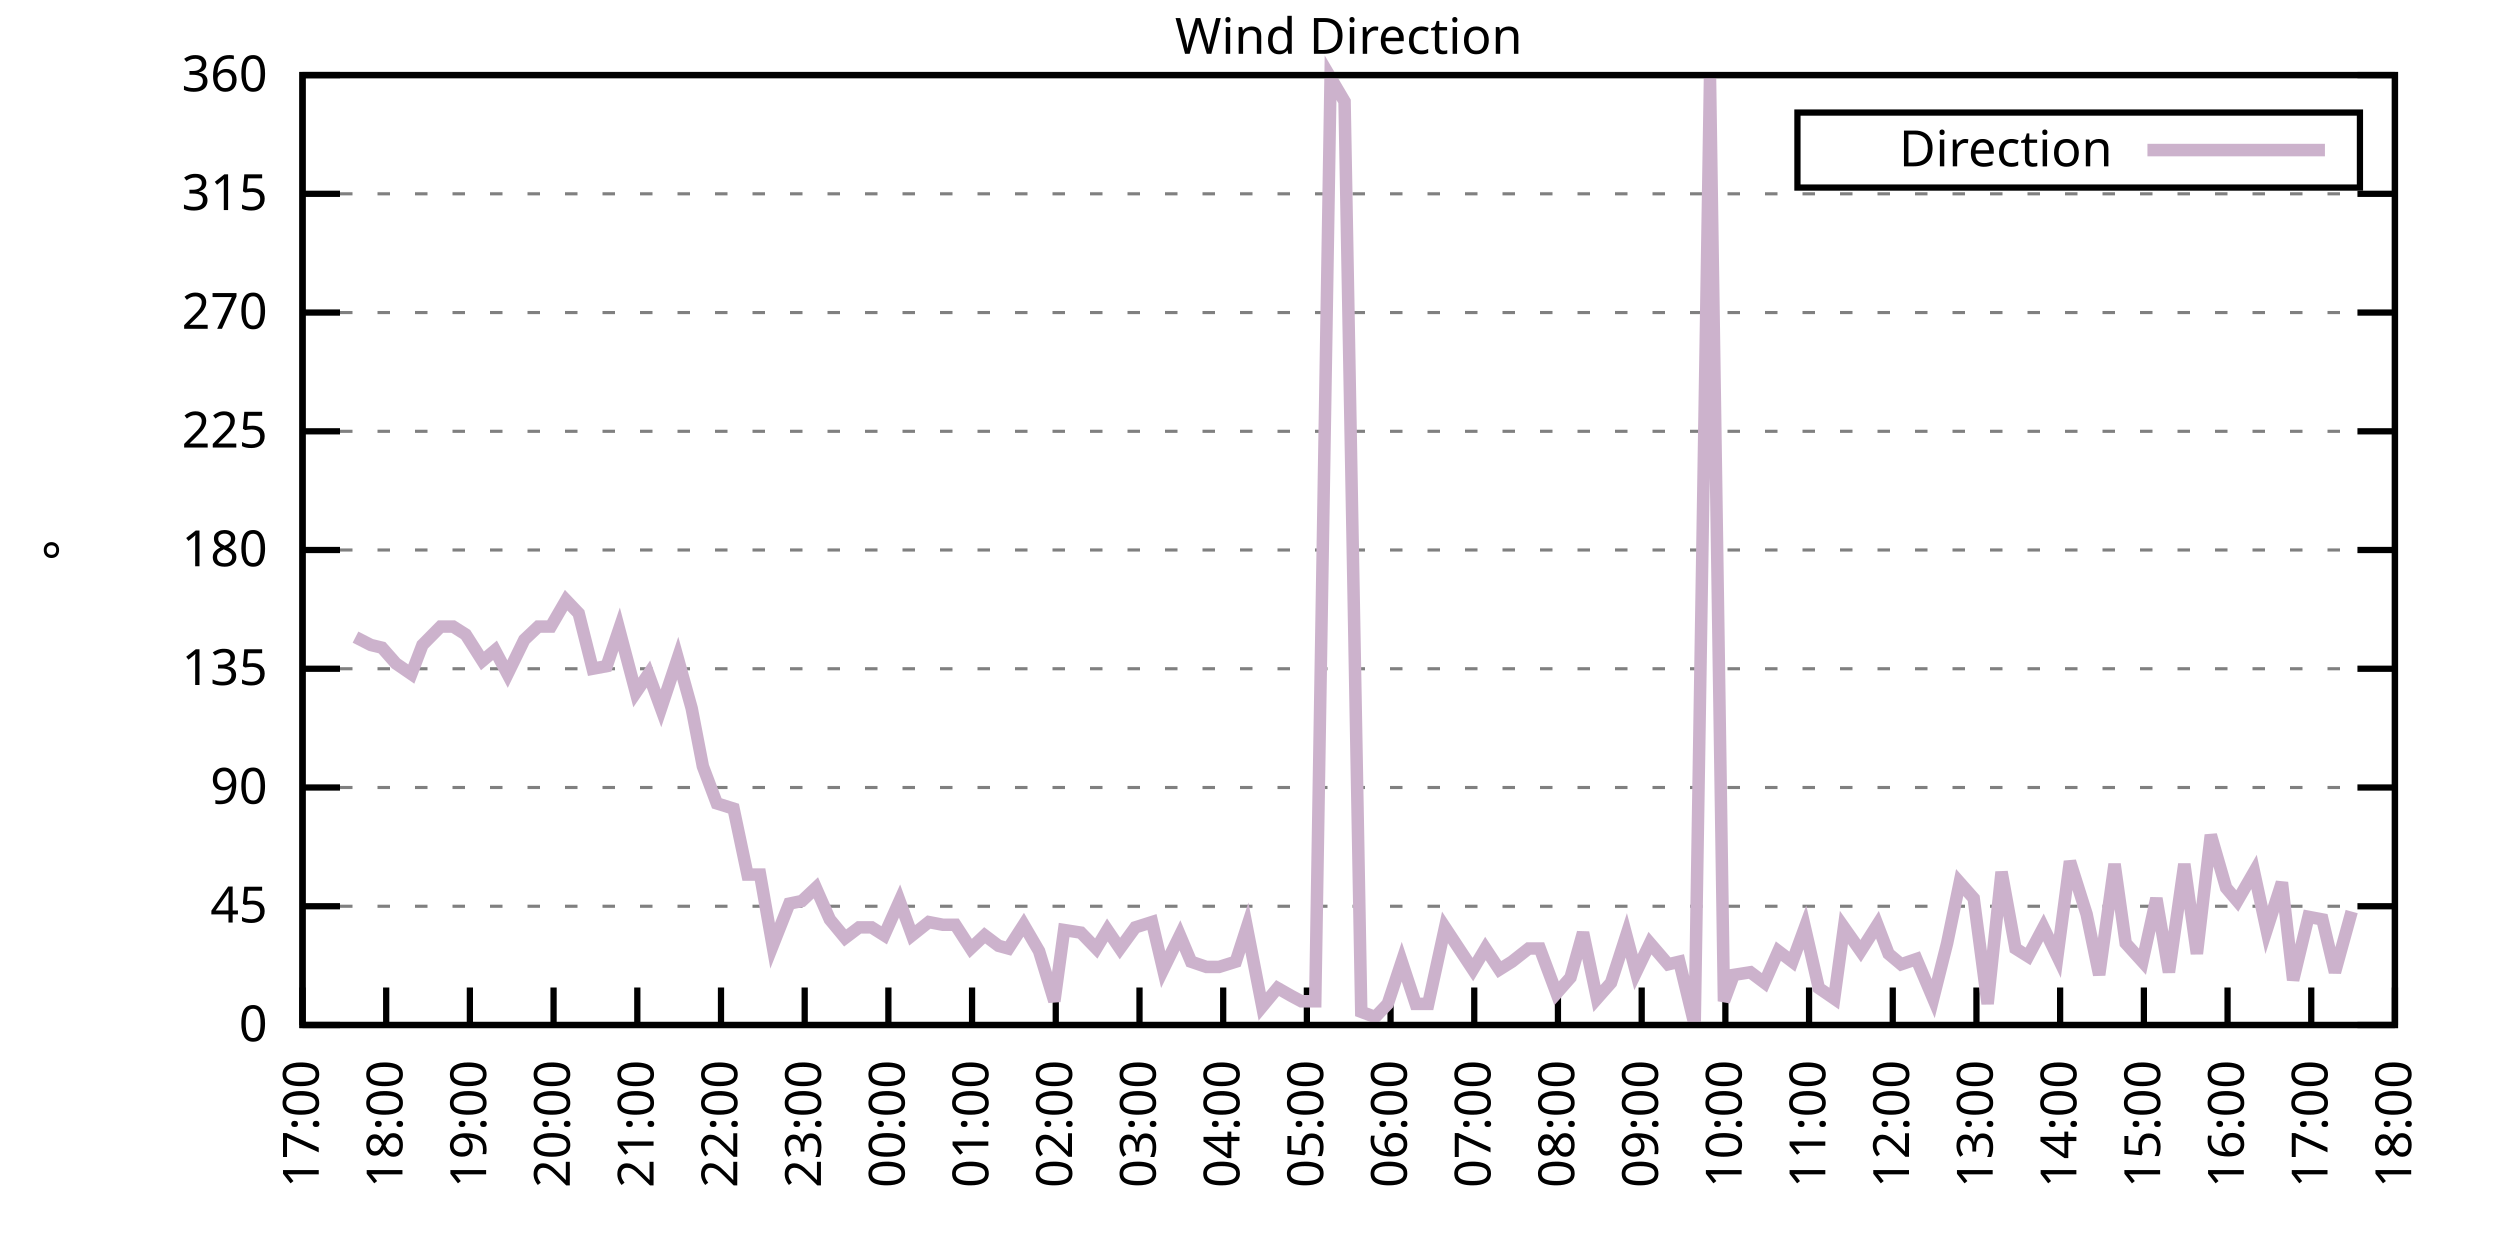
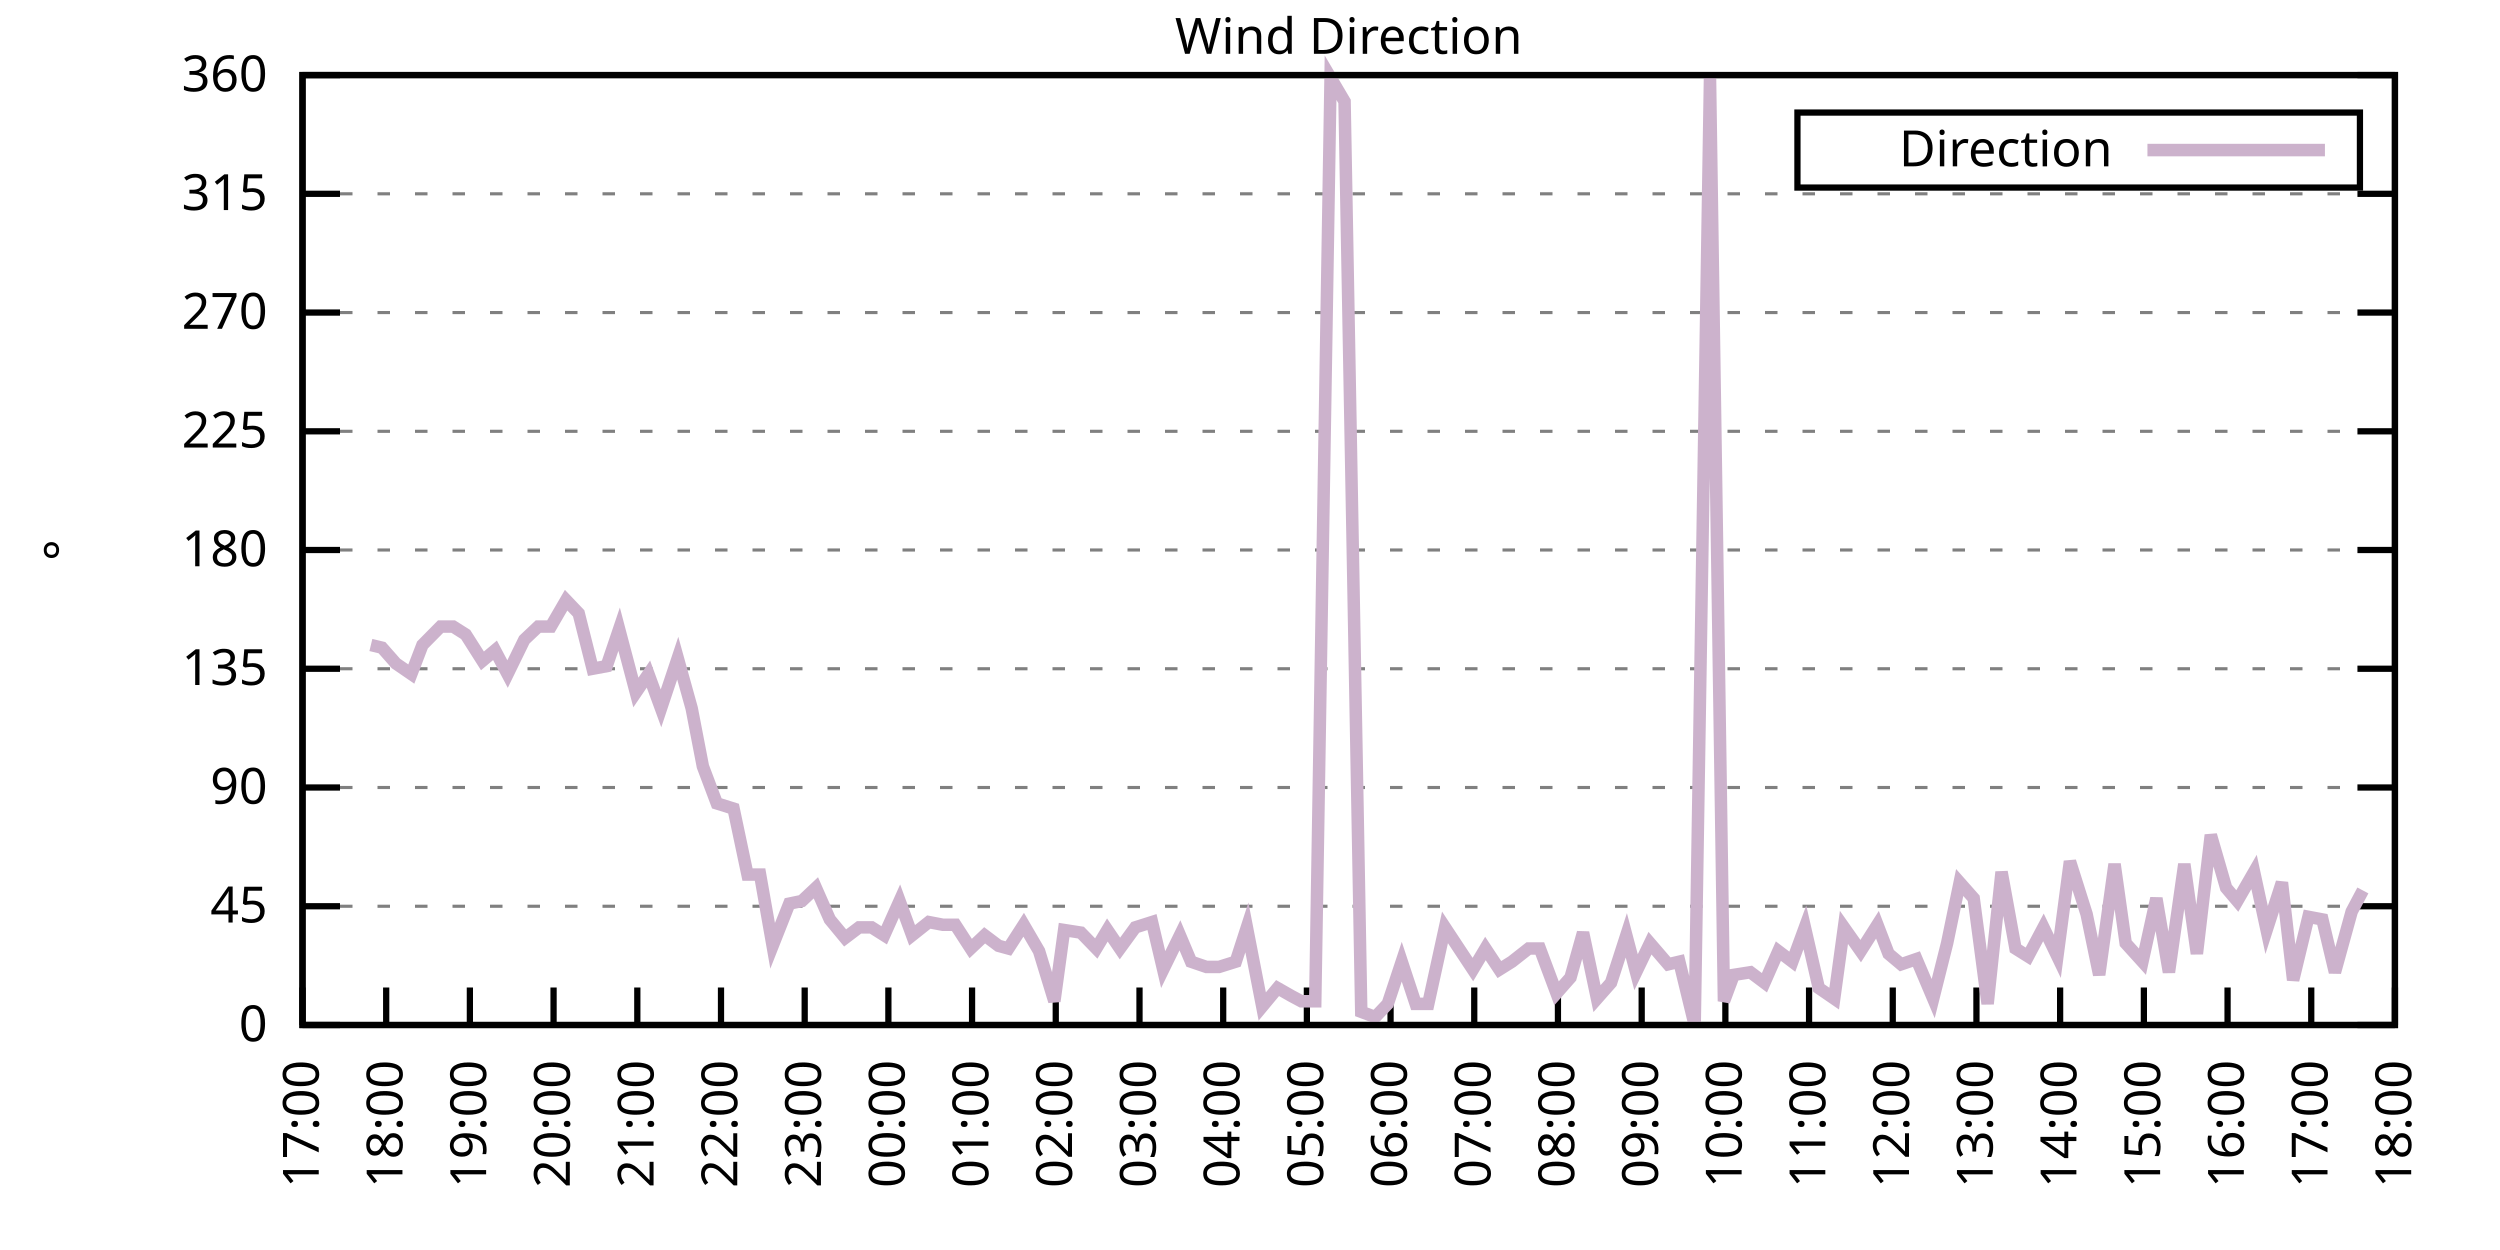
<svg xmlns="http://www.w3.org/2000/svg" xmlns:xlink="http://www.w3.org/1999/xlink" width="400" height="200" viewBox="0 0 400 200">
  <g id="gnuplot_canvas">
    <rect x="0" y="0" width="400" height="200" fill="none" />
    <defs>
      <circle id="gpDot" r="0.5" stroke-width="0.5" stroke="currentColor" />
      <path id="gpPt0" stroke-width="0.333" stroke="currentColor" d="M-1,0 h2 M0,-1 v2" />
      <path id="gpPt1" stroke-width="0.333" stroke="currentColor" d="M-1,-1 L1,1 M1,-1 L-1,1" />
      <path id="gpPt2" stroke-width="0.333" stroke="currentColor" d="M-1,0 L1,0 M0,-1 L0,1 M-1,-1 L1,1 M-1,1 L1,-1" />
      <rect id="gpPt3" stroke-width="0.333" stroke="currentColor" x="-1" y="-1" width="2" height="2" />
      <rect id="gpPt4" stroke-width="0.333" stroke="currentColor" fill="currentColor" x="-1" y="-1" width="2" height="2" />
      <circle id="gpPt5" stroke-width="0.333" stroke="currentColor" cx="0" cy="0" r="1" />
      <use xlink:href="#gpPt5" id="gpPt6" fill="currentColor" stroke="none" />
      <path id="gpPt7" stroke-width="0.333" stroke="currentColor" d="M0,-1.33 L-1.33,0.67 L1.33,0.67 z" />
      <use xlink:href="#gpPt7" id="gpPt8" fill="currentColor" stroke="none" />
      <use xlink:href="#gpPt7" id="gpPt9" stroke="currentColor" transform="rotate(180)" />
      <use xlink:href="#gpPt9" id="gpPt10" fill="currentColor" stroke="none" />
      <use xlink:href="#gpPt3" id="gpPt11" stroke="currentColor" transform="rotate(45)" />
      <use xlink:href="#gpPt11" id="gpPt12" fill="currentColor" stroke="none" />
      <path id="gpPt13" stroke-width="0.333" stroke="currentColor" d="M0,1.330 L1.265,0.411 L0.782,-1.067 L-0.782,-1.076 L-1.265,0.411 z" />
      <use xlink:href="#gpPt13" id="gpPt14" fill="currentColor" stroke="none" />
      <filter id="textbox" filterUnits="objectBoundingBox" x="0" y="0" height="1" width="1">
        <feFlood flood-color="white" flood-opacity="1" result="bgnd" />
        <feComposite in="SourceGraphic" in2="bgnd" operator="atop" />
      </filter>
      <filter id="greybox" filterUnits="objectBoundingBox" x="0" y="0" height="1" width="1">
        <feFlood flood-color="lightgrey" flood-opacity="1" result="grey" />
        <feComposite in="SourceGraphic" in2="grey" operator="atop" />
      </filter>
    </defs>
    <g fill="none" color="white" stroke="currentColor" stroke-width="1.00" stroke-linecap="butt" stroke-linejoin="miter">
</g>
    <g fill="none" color="black" stroke="currentColor" stroke-width="1.00" stroke-linecap="butt" stroke-linejoin="miter">
      <g stroke="none" shape-rendering="crispEdges">
        <polygon fill="rgb(255, 255, 255)" points="48.40,164.00 383.18,164.00 383.18,12.02 48.40,12.02 " />
      </g>
    </g>
    <g fill="none" color="black" stroke="currentColor" stroke-width="1.00" stroke-linecap="butt" stroke-linejoin="miter">
</g>
    <g fill="none" color="black" stroke="black" stroke-width="0.50" stroke-linecap="butt" stroke-linejoin="miter">
</g>
    <g fill="none" color="gray" stroke="currentColor" stroke-width="0.50" stroke-linecap="butt" stroke-linejoin="miter">
      <path stroke="gray" stroke-dasharray="2,4" class="gridline" d="M48.40,164.00 L383.19,164.00  " />
    </g>
    <g fill="none" color="gray" stroke="gray" stroke-width="1.00" stroke-linecap="butt" stroke-linejoin="miter">
</g>
    <g fill="none" color="black" stroke="currentColor" stroke-width="1.00" stroke-linecap="butt" stroke-linejoin="miter">
      <path stroke="black" d="M48.40,164.00 L54.40,164.00 M383.19,164.00 L377.19,164.00  " />
      <g transform="translate(42.80,166.60)" stroke="none" fill="black" font-family="Sans" font-size="8.00" text-anchor="end">
        <text>
          <tspan font-family="Sans"> 0</tspan>
        </text>
      </g>
    </g>
    <g fill="none" color="black" stroke="currentColor" stroke-width="1.00" stroke-linecap="butt" stroke-linejoin="miter">
</g>
    <g fill="none" color="black" stroke="black" stroke-width="0.50" stroke-linecap="butt" stroke-linejoin="miter">
</g>
    <g fill="none" color="gray" stroke="currentColor" stroke-width="0.50" stroke-linecap="butt" stroke-linejoin="miter">
      <path stroke="gray" stroke-dasharray="2,4" class="gridline" d="M48.40,145.00 L383.19,145.00  " />
    </g>
    <g fill="none" color="gray" stroke="gray" stroke-width="1.00" stroke-linecap="butt" stroke-linejoin="miter">
</g>
    <g fill="none" color="black" stroke="currentColor" stroke-width="1.00" stroke-linecap="butt" stroke-linejoin="miter">
      <path stroke="black" d="M48.40,145.00 L54.40,145.00 M383.19,145.00 L377.19,145.00  " />
      <g transform="translate(42.80,147.60)" stroke="none" fill="black" font-family="Sans" font-size="8.00" text-anchor="end">
        <text>
          <tspan font-family="Sans"> 45</tspan>
        </text>
      </g>
    </g>
    <g fill="none" color="black" stroke="currentColor" stroke-width="1.00" stroke-linecap="butt" stroke-linejoin="miter">
</g>
    <g fill="none" color="black" stroke="black" stroke-width="0.50" stroke-linecap="butt" stroke-linejoin="miter">
</g>
    <g fill="none" color="gray" stroke="currentColor" stroke-width="0.50" stroke-linecap="butt" stroke-linejoin="miter">
      <path stroke="gray" stroke-dasharray="2,4" class="gridline" d="M48.40,126.00 L383.19,126.00  " />
    </g>
    <g fill="none" color="gray" stroke="gray" stroke-width="1.00" stroke-linecap="butt" stroke-linejoin="miter">
</g>
    <g fill="none" color="black" stroke="currentColor" stroke-width="1.00" stroke-linecap="butt" stroke-linejoin="miter">
      <path stroke="black" d="M48.40,126.00 L54.40,126.00 M383.19,126.00 L377.19,126.00  " />
      <g transform="translate(42.80,128.60)" stroke="none" fill="black" font-family="Sans" font-size="8.00" text-anchor="end">
        <text>
          <tspan font-family="Sans"> 90</tspan>
        </text>
      </g>
    </g>
    <g fill="none" color="black" stroke="currentColor" stroke-width="1.00" stroke-linecap="butt" stroke-linejoin="miter">
</g>
    <g fill="none" color="black" stroke="black" stroke-width="0.50" stroke-linecap="butt" stroke-linejoin="miter">
</g>
    <g fill="none" color="gray" stroke="currentColor" stroke-width="0.50" stroke-linecap="butt" stroke-linejoin="miter">
      <path stroke="gray" stroke-dasharray="2,4" class="gridline" d="M48.40,107.00 L383.19,107.00  " />
    </g>
    <g fill="none" color="gray" stroke="gray" stroke-width="1.00" stroke-linecap="butt" stroke-linejoin="miter">
</g>
    <g fill="none" color="black" stroke="currentColor" stroke-width="1.00" stroke-linecap="butt" stroke-linejoin="miter">
      <path stroke="black" d="M48.40,107.00 L54.40,107.00 M383.19,107.00 L377.19,107.00  " />
      <g transform="translate(42.80,109.60)" stroke="none" fill="black" font-family="Sans" font-size="8.00" text-anchor="end">
        <text>
          <tspan font-family="Sans"> 135</tspan>
        </text>
      </g>
    </g>
    <g fill="none" color="black" stroke="currentColor" stroke-width="1.00" stroke-linecap="butt" stroke-linejoin="miter">
</g>
    <g fill="none" color="black" stroke="black" stroke-width="0.50" stroke-linecap="butt" stroke-linejoin="miter">
</g>
    <g fill="none" color="gray" stroke="currentColor" stroke-width="0.50" stroke-linecap="butt" stroke-linejoin="miter">
      <path stroke="gray" stroke-dasharray="2,4" class="gridline" d="M48.40,88.00 L383.19,88.00  " />
    </g>
    <g fill="none" color="gray" stroke="gray" stroke-width="1.00" stroke-linecap="butt" stroke-linejoin="miter">
</g>
    <g fill="none" color="black" stroke="currentColor" stroke-width="1.00" stroke-linecap="butt" stroke-linejoin="miter">
      <path stroke="black" d="M48.40,88.00 L54.40,88.00 M383.19,88.00 L377.19,88.00  " />
      <g transform="translate(42.80,90.60)" stroke="none" fill="black" font-family="Sans" font-size="8.00" text-anchor="end">
        <text>
          <tspan font-family="Sans"> 180</tspan>
        </text>
      </g>
    </g>
    <g fill="none" color="black" stroke="currentColor" stroke-width="1.00" stroke-linecap="butt" stroke-linejoin="miter">
</g>
    <g fill="none" color="black" stroke="black" stroke-width="0.50" stroke-linecap="butt" stroke-linejoin="miter">
</g>
    <g fill="none" color="gray" stroke="currentColor" stroke-width="0.50" stroke-linecap="butt" stroke-linejoin="miter">
      <path stroke="gray" stroke-dasharray="2,4" class="gridline" d="M48.40,69.01 L383.19,69.01  " />
    </g>
    <g fill="none" color="gray" stroke="gray" stroke-width="1.00" stroke-linecap="butt" stroke-linejoin="miter">
</g>
    <g fill="none" color="black" stroke="currentColor" stroke-width="1.00" stroke-linecap="butt" stroke-linejoin="miter">
      <path stroke="black" d="M48.40,69.01 L54.40,69.01 M383.19,69.01 L377.19,69.01  " />
      <g transform="translate(42.80,71.61)" stroke="none" fill="black" font-family="Sans" font-size="8.00" text-anchor="end">
        <text>
          <tspan font-family="Sans"> 225</tspan>
        </text>
      </g>
    </g>
    <g fill="none" color="black" stroke="currentColor" stroke-width="1.00" stroke-linecap="butt" stroke-linejoin="miter">
</g>
    <g fill="none" color="black" stroke="black" stroke-width="0.50" stroke-linecap="butt" stroke-linejoin="miter">
</g>
    <g fill="none" color="gray" stroke="currentColor" stroke-width="0.50" stroke-linecap="butt" stroke-linejoin="miter">
      <path stroke="gray" stroke-dasharray="2,4" class="gridline" d="M48.40,50.01 L383.19,50.01  " />
    </g>
    <g fill="none" color="gray" stroke="gray" stroke-width="1.00" stroke-linecap="butt" stroke-linejoin="miter">
</g>
    <g fill="none" color="black" stroke="currentColor" stroke-width="1.00" stroke-linecap="butt" stroke-linejoin="miter">
      <path stroke="black" d="M48.40,50.01 L54.40,50.01 M383.19,50.01 L377.19,50.01  " />
      <g transform="translate(42.80,52.61)" stroke="none" fill="black" font-family="Sans" font-size="8.00" text-anchor="end">
        <text>
          <tspan font-family="Sans"> 270</tspan>
        </text>
      </g>
    </g>
    <g fill="none" color="black" stroke="currentColor" stroke-width="1.00" stroke-linecap="butt" stroke-linejoin="miter">
</g>
    <g fill="none" color="black" stroke="black" stroke-width="0.50" stroke-linecap="butt" stroke-linejoin="miter">
</g>
    <g fill="none" color="gray" stroke="currentColor" stroke-width="0.50" stroke-linecap="butt" stroke-linejoin="miter">
      <path stroke="gray" stroke-dasharray="2,4" class="gridline" d="M48.40,31.01 L383.19,31.01  " />
    </g>
    <g fill="none" color="gray" stroke="gray" stroke-width="1.00" stroke-linecap="butt" stroke-linejoin="miter">
</g>
    <g fill="none" color="black" stroke="currentColor" stroke-width="1.00" stroke-linecap="butt" stroke-linejoin="miter">
      <path stroke="black" d="M48.40,31.01 L54.40,31.01 M383.19,31.01 L377.19,31.01  " />
      <g transform="translate(42.80,33.61)" stroke="none" fill="black" font-family="Sans" font-size="8.00" text-anchor="end">
        <text>
          <tspan font-family="Sans"> 315</tspan>
        </text>
      </g>
    </g>
    <g fill="none" color="black" stroke="currentColor" stroke-width="1.00" stroke-linecap="butt" stroke-linejoin="miter">
</g>
    <g fill="none" color="black" stroke="black" stroke-width="0.50" stroke-linecap="butt" stroke-linejoin="miter">
</g>
    <g fill="none" color="gray" stroke="currentColor" stroke-width="0.50" stroke-linecap="butt" stroke-linejoin="miter">
      <path stroke="gray" stroke-dasharray="2,4" class="gridline" d="M48.40,12.01 L383.19,12.01  " />
    </g>
    <g fill="none" color="gray" stroke="gray" stroke-width="1.00" stroke-linecap="butt" stroke-linejoin="miter">
</g>
    <g fill="none" color="black" stroke="currentColor" stroke-width="1.00" stroke-linecap="butt" stroke-linejoin="miter">
      <path stroke="black" d="M48.40,12.01 L54.40,12.01 M383.19,12.01 L377.19,12.01  " />
      <g transform="translate(42.80,14.61)" stroke="none" fill="black" font-family="Sans" font-size="8.00" text-anchor="end">
        <text>
          <tspan font-family="Sans"> 360</tspan>
        </text>
      </g>
    </g>
    <g fill="none" color="black" stroke="currentColor" stroke-width="1.00" stroke-linecap="butt" stroke-linejoin="miter">
      <path stroke="black" d="M48.40,164.00 L48.40,158.00  " />
      <g transform="translate(51.00,169.60) rotate(270.00)" stroke="none" fill="black" font-family="Sans" font-size="8.00" text-anchor="end">
        <text>
          <tspan font-family="Sans">17:00</tspan>
        </text>
      </g>
    </g>
    <g fill="none" color="black" stroke="currentColor" stroke-width="1.00" stroke-linecap="butt" stroke-linejoin="miter">
      <path stroke="black" d="M61.79,164.00 L61.79,158.00  " />
      <g transform="translate(64.39,169.60) rotate(270.00)" stroke="none" fill="black" font-family="Sans" font-size="8.00" text-anchor="end">
        <text>
          <tspan font-family="Sans">18:00</tspan>
        </text>
      </g>
    </g>
    <g fill="none" color="black" stroke="currentColor" stroke-width="1.00" stroke-linecap="butt" stroke-linejoin="miter">
      <path stroke="black" d="M75.18,164.00 L75.18,158.00  " />
      <g transform="translate(77.78,169.60) rotate(270.00)" stroke="none" fill="black" font-family="Sans" font-size="8.00" text-anchor="end">
        <text>
          <tspan font-family="Sans">19:00</tspan>
        </text>
      </g>
    </g>
    <g fill="none" color="black" stroke="currentColor" stroke-width="1.00" stroke-linecap="butt" stroke-linejoin="miter">
      <path stroke="black" d="M88.57,164.00 L88.57,158.00  " />
      <g transform="translate(91.17,169.60) rotate(270.00)" stroke="none" fill="black" font-family="Sans" font-size="8.00" text-anchor="end">
        <text>
          <tspan font-family="Sans">20:00</tspan>
        </text>
      </g>
    </g>
    <g fill="none" color="black" stroke="currentColor" stroke-width="1.00" stroke-linecap="butt" stroke-linejoin="miter">
      <path stroke="black" d="M101.97,164.00 L101.97,158.00  " />
      <g transform="translate(104.57,169.60) rotate(270.00)" stroke="none" fill="black" font-family="Sans" font-size="8.00" text-anchor="end">
        <text>
          <tspan font-family="Sans">21:00</tspan>
        </text>
      </g>
    </g>
    <g fill="none" color="black" stroke="currentColor" stroke-width="1.00" stroke-linecap="butt" stroke-linejoin="miter">
      <path stroke="black" d="M115.36,164.00 L115.36,158.00  " />
      <g transform="translate(117.96,169.60) rotate(270.00)" stroke="none" fill="black" font-family="Sans" font-size="8.00" text-anchor="end">
        <text>
          <tspan font-family="Sans">22:00</tspan>
        </text>
      </g>
    </g>
    <g fill="none" color="black" stroke="currentColor" stroke-width="1.00" stroke-linecap="butt" stroke-linejoin="miter">
      <path stroke="black" d="M128.75,164.00 L128.75,158.00  " />
      <g transform="translate(131.35,169.60) rotate(270.00)" stroke="none" fill="black" font-family="Sans" font-size="8.00" text-anchor="end">
        <text>
          <tspan font-family="Sans">23:00</tspan>
        </text>
      </g>
    </g>
    <g fill="none" color="black" stroke="currentColor" stroke-width="1.00" stroke-linecap="butt" stroke-linejoin="miter">
      <path stroke="black" d="M142.14,164.00 L142.14,158.00  " />
      <g transform="translate(144.74,169.60) rotate(270.00)" stroke="none" fill="black" font-family="Sans" font-size="8.00" text-anchor="end">
        <text>
          <tspan font-family="Sans">00:00</tspan>
        </text>
      </g>
    </g>
    <g fill="none" color="black" stroke="currentColor" stroke-width="1.00" stroke-linecap="butt" stroke-linejoin="miter">
      <path stroke="black" d="M155.53,164.00 L155.53,158.00  " />
      <g transform="translate(158.13,169.60) rotate(270.00)" stroke="none" fill="black" font-family="Sans" font-size="8.00" text-anchor="end">
        <text>
          <tspan font-family="Sans">01:00</tspan>
        </text>
      </g>
    </g>
    <g fill="none" color="black" stroke="currentColor" stroke-width="1.00" stroke-linecap="butt" stroke-linejoin="miter">
      <path stroke="black" d="M168.92,164.00 L168.92,158.00  " />
      <g transform="translate(171.52,169.60) rotate(270.00)" stroke="none" fill="black" font-family="Sans" font-size="8.00" text-anchor="end">
        <text>
          <tspan font-family="Sans">02:00</tspan>
        </text>
      </g>
    </g>
    <g fill="none" color="black" stroke="currentColor" stroke-width="1.00" stroke-linecap="butt" stroke-linejoin="miter">
      <path stroke="black" d="M182.32,164.00 L182.32,158.00  " />
      <g transform="translate(184.92,169.60) rotate(270.00)" stroke="none" fill="black" font-family="Sans" font-size="8.00" text-anchor="end">
        <text>
          <tspan font-family="Sans">03:00</tspan>
        </text>
      </g>
    </g>
    <g fill="none" color="black" stroke="currentColor" stroke-width="1.00" stroke-linecap="butt" stroke-linejoin="miter">
      <path stroke="black" d="M195.71,164.00 L195.71,158.00  " />
      <g transform="translate(198.31,169.60) rotate(270.00)" stroke="none" fill="black" font-family="Sans" font-size="8.00" text-anchor="end">
        <text>
          <tspan font-family="Sans">04:00</tspan>
        </text>
      </g>
    </g>
    <g fill="none" color="black" stroke="currentColor" stroke-width="1.00" stroke-linecap="butt" stroke-linejoin="miter">
      <path stroke="black" d="M209.10,164.00 L209.10,158.00  " />
      <g transform="translate(211.70,169.60) rotate(270.00)" stroke="none" fill="black" font-family="Sans" font-size="8.00" text-anchor="end">
        <text>
          <tspan font-family="Sans">05:00</tspan>
        </text>
      </g>
    </g>
    <g fill="none" color="black" stroke="currentColor" stroke-width="1.00" stroke-linecap="butt" stroke-linejoin="miter">
      <path stroke="black" d="M222.49,164.00 L222.49,158.00  " />
      <g transform="translate(225.09,169.60) rotate(270.00)" stroke="none" fill="black" font-family="Sans" font-size="8.00" text-anchor="end">
        <text>
          <tspan font-family="Sans">06:00</tspan>
        </text>
      </g>
    </g>
    <g fill="none" color="black" stroke="currentColor" stroke-width="1.00" stroke-linecap="butt" stroke-linejoin="miter">
      <path stroke="black" d="M235.88,164.00 L235.88,158.00  " />
      <g transform="translate(238.48,169.60) rotate(270.00)" stroke="none" fill="black" font-family="Sans" font-size="8.00" text-anchor="end">
        <text>
          <tspan font-family="Sans">07:00</tspan>
        </text>
      </g>
    </g>
    <g fill="none" color="black" stroke="currentColor" stroke-width="1.00" stroke-linecap="butt" stroke-linejoin="miter">
      <path stroke="black" d="M249.27,164.00 L249.27,158.00  " />
      <g transform="translate(251.87,169.60) rotate(270.00)" stroke="none" fill="black" font-family="Sans" font-size="8.00" text-anchor="end">
        <text>
          <tspan font-family="Sans">08:00</tspan>
        </text>
      </g>
    </g>
    <g fill="none" color="black" stroke="currentColor" stroke-width="1.00" stroke-linecap="butt" stroke-linejoin="miter">
      <path stroke="black" d="M262.67,164.00 L262.67,158.00  " />
      <g transform="translate(265.27,169.60) rotate(270.00)" stroke="none" fill="black" font-family="Sans" font-size="8.00" text-anchor="end">
        <text>
          <tspan font-family="Sans">09:00</tspan>
        </text>
      </g>
    </g>
    <g fill="none" color="black" stroke="currentColor" stroke-width="1.00" stroke-linecap="butt" stroke-linejoin="miter">
      <path stroke="black" d="M276.06,164.00 L276.06,158.00  " />
      <g transform="translate(278.66,169.60) rotate(270.00)" stroke="none" fill="black" font-family="Sans" font-size="8.00" text-anchor="end">
        <text>
          <tspan font-family="Sans">10:00</tspan>
        </text>
      </g>
    </g>
    <g fill="none" color="black" stroke="currentColor" stroke-width="1.00" stroke-linecap="butt" stroke-linejoin="miter">
      <path stroke="black" d="M289.45,164.00 L289.45,158.00  " />
      <g transform="translate(292.05,169.60) rotate(270.00)" stroke="none" fill="black" font-family="Sans" font-size="8.00" text-anchor="end">
        <text>
          <tspan font-family="Sans">11:00</tspan>
        </text>
      </g>
    </g>
    <g fill="none" color="black" stroke="currentColor" stroke-width="1.00" stroke-linecap="butt" stroke-linejoin="miter">
      <path stroke="black" d="M302.84,164.00 L302.84,158.00  " />
      <g transform="translate(305.44,169.60) rotate(270.00)" stroke="none" fill="black" font-family="Sans" font-size="8.00" text-anchor="end">
        <text>
          <tspan font-family="Sans">12:00</tspan>
        </text>
      </g>
    </g>
    <g fill="none" color="black" stroke="currentColor" stroke-width="1.00" stroke-linecap="butt" stroke-linejoin="miter">
      <path stroke="black" d="M316.23,164.00 L316.23,158.00  " />
      <g transform="translate(318.83,169.60) rotate(270.00)" stroke="none" fill="black" font-family="Sans" font-size="8.00" text-anchor="end">
        <text>
          <tspan font-family="Sans">13:00</tspan>
        </text>
      </g>
    </g>
    <g fill="none" color="black" stroke="currentColor" stroke-width="1.00" stroke-linecap="butt" stroke-linejoin="miter">
      <path stroke="black" d="M329.62,164.00 L329.62,158.00  " />
      <g transform="translate(332.22,169.60) rotate(270.00)" stroke="none" fill="black" font-family="Sans" font-size="8.00" text-anchor="end">
        <text>
          <tspan font-family="Sans">14:00</tspan>
        </text>
      </g>
    </g>
    <g fill="none" color="black" stroke="currentColor" stroke-width="1.00" stroke-linecap="butt" stroke-linejoin="miter">
      <path stroke="black" d="M343.02,164.00 L343.02,158.00  " />
      <g transform="translate(345.62,169.60) rotate(270.00)" stroke="none" fill="black" font-family="Sans" font-size="8.00" text-anchor="end">
        <text>
          <tspan font-family="Sans">15:00</tspan>
        </text>
      </g>
    </g>
    <g fill="none" color="black" stroke="currentColor" stroke-width="1.00" stroke-linecap="butt" stroke-linejoin="miter">
      <path stroke="black" d="M356.41,164.00 L356.41,158.00  " />
      <g transform="translate(359.01,169.60) rotate(270.00)" stroke="none" fill="black" font-family="Sans" font-size="8.00" text-anchor="end">
        <text>
          <tspan font-family="Sans">16:00</tspan>
        </text>
      </g>
    </g>
    <g fill="none" color="black" stroke="currentColor" stroke-width="1.00" stroke-linecap="butt" stroke-linejoin="miter">
      <path stroke="black" d="M369.80,164.00 L369.80,158.00  " />
      <g transform="translate(372.40,169.60) rotate(270.00)" stroke="none" fill="black" font-family="Sans" font-size="8.00" text-anchor="end">
        <text>
          <tspan font-family="Sans">17:00</tspan>
        </text>
      </g>
    </g>
    <g fill="none" color="black" stroke="currentColor" stroke-width="1.00" stroke-linecap="butt" stroke-linejoin="miter">
      <path stroke="black" d="M383.19,164.00 L383.19,158.00  " />
      <g transform="translate(385.79,169.60) rotate(270.00)" stroke="none" fill="black" font-family="Sans" font-size="8.00" text-anchor="end">
        <text>
          <tspan font-family="Sans">18:00</tspan>
        </text>
      </g>
    </g>
    <g fill="none" color="black" stroke="currentColor" stroke-width="1.00" stroke-linecap="butt" stroke-linejoin="miter">
</g>
    <g fill="none" color="black" stroke="currentColor" stroke-width="1.00" stroke-linecap="butt" stroke-linejoin="miter">
      <path stroke="black" d="M48.40,12.01 L48.40,164.00 L383.19,164.00 L383.19,12.01 L48.40,12.01 Z  " />
    </g>
    <g fill="none" color="black" stroke="currentColor" stroke-width="1.00" stroke-linecap="butt" stroke-linejoin="miter">
</g>
    <g fill="none" color="black" stroke="currentColor" stroke-width="1.00" stroke-linecap="butt" stroke-linejoin="miter">
      <path stroke="black" d="M287.59,30.01 L287.59,18.01 L377.59,18.01 L377.59,30.01 L287.59,30.01 Z  " />
    </g>
    <g id="Wind_direction_plot_1">
      <g fill="none" color="white" stroke="black" stroke-width="2.00" stroke-linecap="butt" stroke-linejoin="miter">
</g>
      <g fill="none" color="black" stroke="currentColor" stroke-width="2.00" stroke-linecap="butt" stroke-linejoin="miter">
        <g transform="translate(337.99,26.61)" stroke="none" fill="black" font-family="Sans" font-size="8.00" text-anchor="end">
          <text>
            <tspan font-family="Sans">Direction</tspan>
          </text>
        </g>
      </g>
      <g fill="none" color="black" stroke="currentColor" stroke-width="2.00" stroke-linecap="butt" stroke-linejoin="miter">
-         <path stroke="rgb(204, 178, 204)" d="M343.59,24.01 L371.99,24.01 M56.88,101.94 L59.34,103.20 L61.12,103.63 L63.35,106.16 L65.81,107.85 L67.59,103.20   L70.50,100.25 L72.50,100.25 L74.51,101.52 L77.19,105.74 L79.20,104.05 L81.21,107.85 L83.89,102.36 L86.12,100.25   L88.13,100.25 L90.58,96.03 L92.59,98.14 L94.82,107.00 L97.06,106.58 L99.06,100.67 L101.74,110.80 L103.75,107.85   L105.76,113.34 L108.44,105.31 L110.67,113.34 L112.46,122.62 L114.69,128.54 L117.37,129.38 L119.60,139.93 L121.61,139.93   L123.62,151.33 L126.29,144.58 L128.30,144.16 L130.54,142.05 L132.77,147.11 L135.22,150.07 L137.45,148.38 L139.46,148.38   L141.47,149.65 L143.93,144.16 L145.94,149.65 L148.61,147.53 L150.85,147.96 L152.85,147.96 L155.31,151.76 L157.54,149.65   L159.77,151.33 L161.34,151.76 L163.79,147.96 L166.25,152.18 L168.70,160.20 L170.26,148.80 L172.94,149.22 L175.40,151.76   L177.18,148.80 L179.19,151.76 L181.65,148.38 L184.32,147.53 L186.11,155.13 L188.79,149.65 L190.57,153.87 L193.03,154.71   L195.04,154.71 L197.72,153.87 L199.50,148.38 L201.96,161.04 L204.41,158.09 L206.64,159.36 L208.21,160.20 L210.44,160.20   L212.89,12.43 L215.13,16.23 L217.80,161.89 L220.04,162.73 L222.04,160.62 L224.28,153.87 L226.51,160.62 L228.52,160.62   L231.20,148.38 L233.43,151.76 L235.66,155.13 L237.67,151.76 L239.90,155.13 L241.91,153.87 L244.59,151.76 L246.37,151.76   L249.05,158.93 L251.28,156.40 L253.29,149.22 L255.52,159.78 L257.76,157.24 L260.21,149.65 L261.77,155.56 L264.00,150.91   L266.91,154.29 L268.69,153.87 L271.15,164.00 L273.60,12.43 L275.83,160.20 L277.40,155.98 L280.07,155.56 L282.31,157.24   L284.54,152.18 L286.77,153.87 L288.78,148.38 L291.01,158.09 L293.47,159.78 L295.03,148.38 L297.71,152.18 L300.39,147.96   L302.17,152.60 L304.18,154.29 L306.63,153.45 L309.31,159.78 L311.54,150.91 L313.55,141.20 L315.79,143.73 L318.02,160.62   L320.25,139.51 L322.48,151.76 L324.49,153.02 L326.95,148.38 L329.18,153.02 L331.19,137.82 L333.86,146.27 L335.87,155.98   L338.33,138.25 L340.11,150.91 L342.79,153.87 L345.02,143.73 L347.03,155.56 L349.49,138.25 L351.50,152.60 L353.73,133.60   L356.18,142.05 L357.97,144.16 L360.65,139.51 L362.66,148.80 L365.11,141.20 L366.90,156.82 L369.35,146.69 L371.58,147.11   L373.59,155.56 L376.27,145.85  " />
+         <path stroke="rgb(204, 178, 204)" d="M343.59,24.01 L371.99,24.01 M59.34,103.20 L61.12,103.63 L63.35,106.16 L65.81,107.85 L67.59,103.20 L70.50,100.25   L72.50,100.25 L74.51,101.52 L77.19,105.74 L79.20,104.05 L81.21,107.85 L83.89,102.36 L86.12,100.25 L88.13,100.25   L90.58,96.03 L92.59,98.14 L94.82,107.00 L97.06,106.58 L99.06,100.67 L101.74,110.80 L103.75,107.85 L105.76,113.34   L108.44,105.31 L110.67,113.34 L112.46,122.62 L114.69,128.54 L117.37,129.38 L119.60,139.93 L121.61,139.93 L123.62,151.33   L126.29,144.58 L128.30,144.16 L130.54,142.05 L132.77,147.11 L135.22,150.07 L137.45,148.38 L139.46,148.38 L141.47,149.65   L143.93,144.16 L145.94,149.65 L148.61,147.53 L150.85,147.96 L152.85,147.96 L155.31,151.76 L157.54,149.65 L159.77,151.33   L161.34,151.76 L163.79,147.96 L166.25,152.18 L168.70,160.20 L170.26,148.80 L172.94,149.22 L175.40,151.76 L177.18,148.80   L179.19,151.76 L181.65,148.38 L184.32,147.53 L186.11,155.13 L188.79,149.65 L190.57,153.87 L193.03,154.71 L195.04,154.71   L197.72,153.87 L199.50,148.38 L201.96,161.04 L204.41,158.09 L206.64,159.36 L208.21,160.20 L210.44,160.20 L212.89,12.43   L215.13,16.23 L217.80,161.89 L220.04,162.73 L222.04,160.62 L224.28,153.87 L226.51,160.62 L228.52,160.62 L231.20,148.38   L233.43,151.76 L235.66,155.13 L237.67,151.76 L239.90,155.13 L241.91,153.87 L244.59,151.76 L246.37,151.76 L249.05,158.93   L251.28,156.40 L253.29,149.22 L255.52,159.78 L257.76,157.24 L260.21,149.65 L261.77,155.56 L264.00,150.91 L266.91,154.29   L268.69,153.87 L271.15,164.00 L273.60,12.43 L275.83,160.20 L277.40,155.98 L280.07,155.56 L282.31,157.24 L284.54,152.18   L286.77,153.87 L288.78,148.38 L291.01,158.09 L293.47,159.78 L295.03,148.38 L297.71,152.18 L300.39,147.96 L302.17,152.60   L304.18,154.29 L306.63,153.45 L309.31,159.78 L311.54,150.91 L313.55,141.20 L315.79,143.73 L318.02,160.62 L320.25,139.51   L322.48,151.76 L324.49,153.02 L326.95,148.38 L329.18,153.02 L331.19,137.82 L333.86,146.27 L335.87,155.98 L338.33,138.25   L340.11,150.91 L342.79,153.87 L345.02,143.73 L347.03,155.56 L349.49,138.25 L351.50,152.60 L353.73,133.60 L356.18,142.05   L357.97,144.16 L360.65,139.51 L362.66,148.80 L365.11,141.20 L366.90,156.82 L369.35,146.69 L371.58,147.11 L373.59,155.56   L376.27,145.85 L378.06,142.47  " />
      </g>
    </g>
    <g fill="none" color="black" stroke="currentColor" stroke-width="2.00" stroke-linecap="butt" stroke-linejoin="miter">
</g>
    <g fill="none" color="black" stroke="black" stroke-width="1.00" stroke-linecap="butt" stroke-linejoin="miter">
</g>
    <g fill="none" color="black" stroke="currentColor" stroke-width="1.00" stroke-linecap="butt" stroke-linejoin="miter">
      <path stroke="black" d="M48.40,12.01 L48.40,164.00 L383.19,164.00 L383.19,12.01 L48.40,12.01 Z  " />
      <g transform="translate(12.80,88.01) rotate(270.00)" stroke="none" fill="black" font-family="Sans" font-size="8.00" text-anchor="middle">
        <text>
          <tspan font-family="Sans">°</tspan>
        </text>
      </g>
    </g>
    <g fill="none" color="black" stroke="currentColor" stroke-width="1.00" stroke-linecap="butt" stroke-linejoin="miter">
</g>
    <g fill="none" color="black" stroke="currentColor" stroke-width="1.00" stroke-linecap="butt" stroke-linejoin="miter">
      <g transform="translate(215.79,8.61)" stroke="none" fill="black" font-family="Sans" font-size="8.00" text-anchor="middle">
        <text>
          <tspan font-family="Sans">Wind Direction</tspan>
        </text>
      </g>
    </g>
    <g fill="none" color="black" stroke="currentColor" stroke-width="1.00" stroke-linecap="butt" stroke-linejoin="miter">
</g>
  </g>
</svg>
